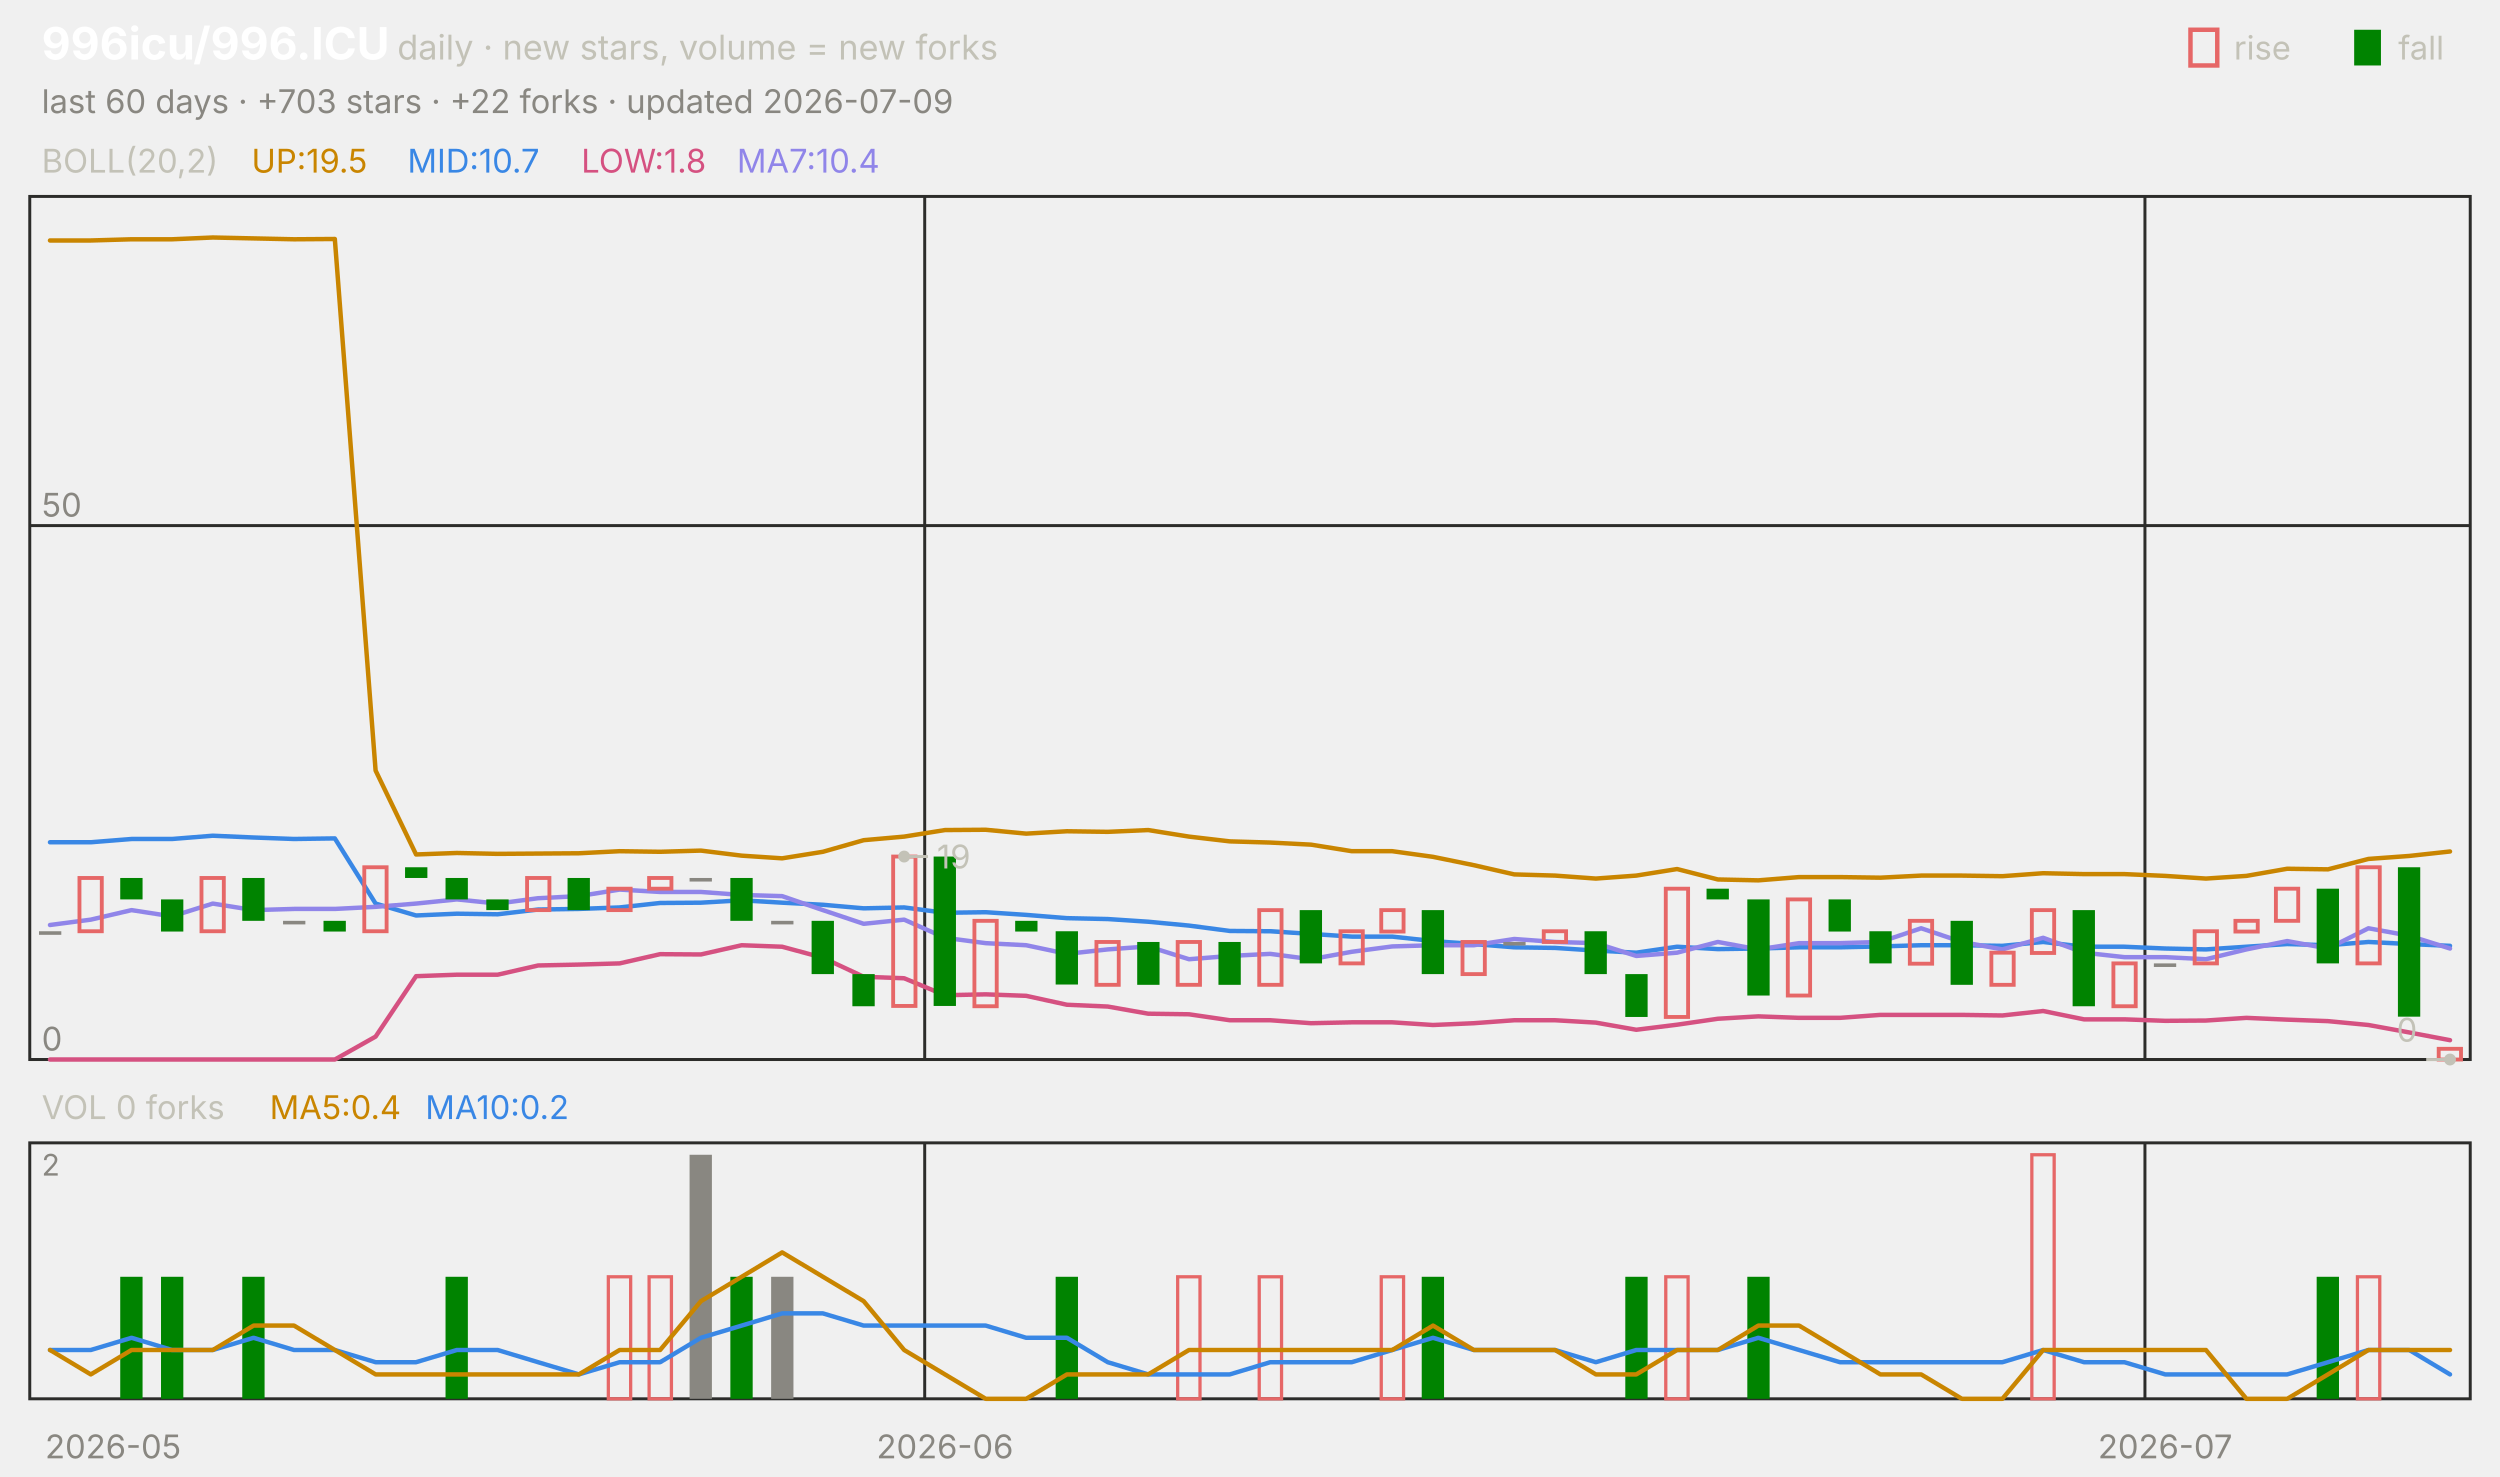
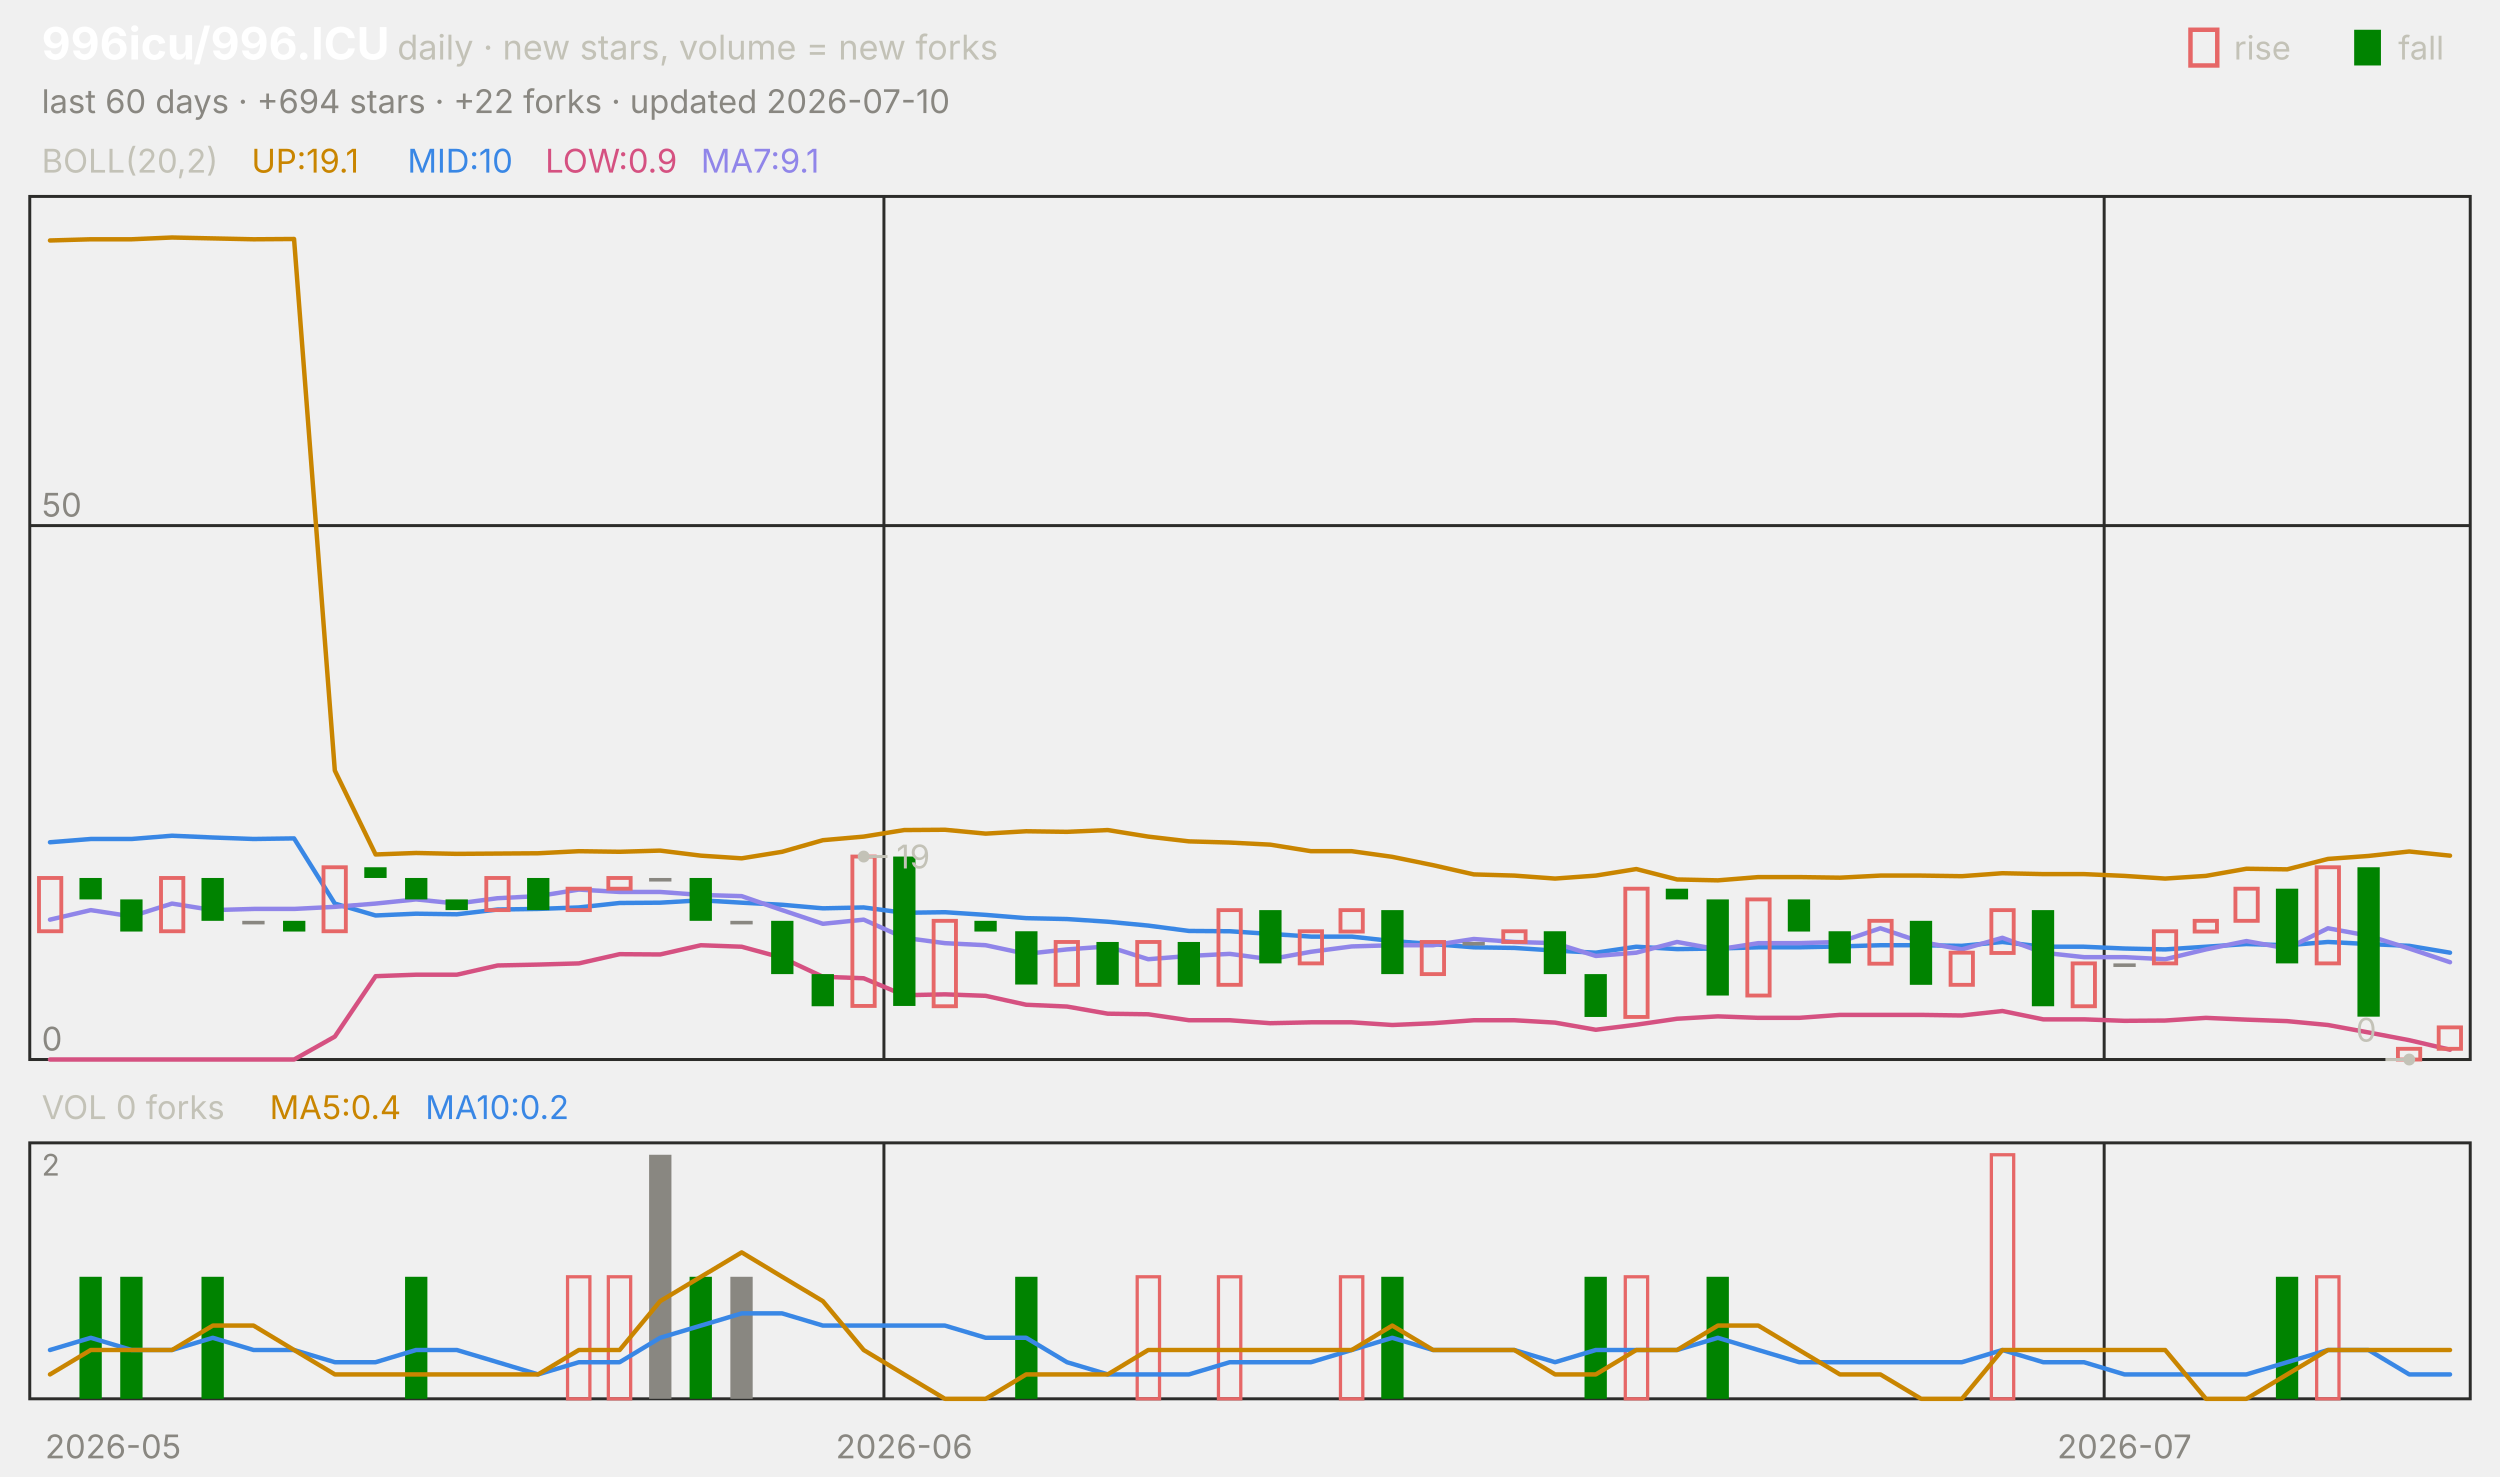
<svg xmlns="http://www.w3.org/2000/svg" viewBox="0 0 840 496" width="840" height="496" font-family="-apple-system,'Segoe UI',system-ui,sans-serif" role="img" aria-label="996icu/996.ICU candlestick chart">
  <text x="14.0" y="20.0" font-size="15" fill="#ffffff" font-weight="650">996icu/996.ICU</text>
  <text x="133.5" y="20.0" font-size="11.5" fill="#c3c2b7">daily · new stars, volume = new forks</text>
  <text x="805.8" y="20.0" font-size="11.0" fill="#c3c2b7">fall</text>
  <rect x="791" y="10" width="9" height="12" fill="#008300" />
  <text x="750.6" y="20.0" font-size="11.0" fill="#c3c2b7">rise</text>
  <rect x="736" y="10" width="9" height="12" fill="none" stroke="#e66767" stroke-width="1.5" />
-   <text x="14.0" y="38.0" font-size="11.0" fill="#898781">last 60 days · +703 stars · +22 forks · updated 2026-07-09</text>
+   <text x="14.0" y="38.0" font-size="11.0" fill="#898781">last 60 days · +694 stars · +22 forks · updated 2026-07-10</text>
  <rect x="10" y="66" width="820" height="290" fill="none" stroke="#2c2c2a" />
  <rect x="10" y="384" width="820" height="86" fill="none" stroke="#2c2c2a" />
  <text x="38.0" y="490.0" font-size="11.0" fill="#898781" text-anchor="middle">2026-05</text>
-   <line x1="310.7" y1="66.0" x2="310.7" y2="356.0" stroke="#2c2c2a" stroke-width="1.0" />
-   <line x1="310.7" y1="384.0" x2="310.7" y2="470.0" stroke="#2c2c2a" stroke-width="1.0" />
-   <text x="317.5" y="490.0" font-size="11.0" fill="#898781" text-anchor="middle">2026-06</text>
-   <line x1="720.7" y1="66.0" x2="720.7" y2="356.0" stroke="#2c2c2a" stroke-width="1.0" />
-   <line x1="720.7" y1="384.0" x2="720.7" y2="470.0" stroke="#2c2c2a" stroke-width="1.0" />
-   <text x="727.5" y="490.0" font-size="11.0" fill="#898781" text-anchor="middle">2026-07</text>
+   <line x1="297.0" y1="66.0" x2="297.0" y2="356.0" stroke="#2c2c2a" stroke-width="1.0" />
+   <line x1="297.0" y1="384.0" x2="297.0" y2="470.0" stroke="#2c2c2a" stroke-width="1.0" />
+   <text x="303.8" y="490.0" font-size="11.0" fill="#898781" text-anchor="middle">2026-06</text>
+   <line x1="707.0" y1="66.0" x2="707.0" y2="356.0" stroke="#2c2c2a" stroke-width="1.0" />
+   <line x1="707.0" y1="384.0" x2="707.0" y2="470.0" stroke="#2c2c2a" stroke-width="1.0" />
+   <text x="713.8" y="490.0" font-size="11.0" fill="#898781" text-anchor="middle">2026-07</text>
  <text x="14.0" y="58.0" font-size="11.0" fill="#c3c2b7">BOLL(20,2)</text>
-   <text x="84.5" y="58.0" font-size="11.0" fill="#c98500">UP:19.5</text>
-   <text x="136.9" y="58.0" font-size="11.0" fill="#3987e5">MID:10.7</text>
-   <text x="195.3" y="58.0" font-size="11.0" fill="#d55181">LOW:1.8</text>
-   <text x="247.6" y="58.0" font-size="11.0" fill="#9085e9">MA7:10.4</text>
+   <text x="84.5" y="58.0" font-size="11.0" fill="#c98500">UP:19.1</text>
+   <text x="136.9" y="58.0" font-size="11.0" fill="#3987e5">MID:10</text>
+   <text x="183.2" y="58.0" font-size="11.0" fill="#d55181">LOW:0.9</text>
+   <text x="235.5" y="58.0" font-size="11.0" fill="#9085e9">MA7:9.1</text>
  <line x1="10.0" y1="356.0" x2="830.0" y2="356.0" stroke="#2c2c2a" stroke-width="1.0" />
  <text x="14.0" y="353.0" font-size="11.0" fill="#898781">0</text>
  <line x1="10.0" y1="176.6" x2="830.0" y2="176.6" stroke="#2c2c2a" stroke-width="1.0" />
  <text x="14.0" y="173.6" font-size="11.0" fill="#898781">50</text>
-   <polyline points="16.8,80.8 30.5,80.8 44.2,80.4 57.8,80.4 71.5,79.8 85.2,80.1 98.8,80.4 112.5,80.3 126.2,258.9 139.8,287.1 153.5,286.6 167.2,286.9 180.8,286.8 194.5,286.7 208.2,286.0 221.8,286.2 235.5,285.8 249.2,287.5 262.8,288.4 276.5,286.2 290.2,282.3 303.8,281.1 317.5,278.9 331.2,278.8 344.8,280.1 358.5,279.3 372.2,279.5 385.8,278.9 399.5,281.1 413.2,282.7 426.8,283.1 440.5,283.8 454.2,286.0 467.8,286.0 481.5,287.9 495.2,290.7 508.8,293.8 522.5,294.2 536.2,295.2 549.8,294.2 563.5,292.0 577.2,295.5 590.8,295.8 604.5,294.7 618.2,294.7 631.8,294.9 645.5,294.2 659.2,294.2 672.8,294.4 686.5,293.4 700.2,293.7 713.8,293.7 727.5,294.3 741.2,295.2 754.8,294.3 768.5,291.9 782.2,292.1 795.8,288.6 809.5,287.6 823.2,286.1" fill="none" stroke="#c98500" stroke-width="1.5" stroke-linejoin="round" stroke-linecap="round" />
-   <polyline points="16.8,283.0 30.5,283.0 44.2,281.9 57.8,281.9 71.5,280.8 85.2,281.4 98.8,281.9 112.5,281.7 126.2,303.6 139.8,307.6 153.5,307.0 167.2,307.2 180.8,305.6 194.5,305.4 208.2,304.9 221.8,303.4 235.5,303.3 249.2,302.5 262.8,303.3 276.5,304.0 290.2,305.2 303.8,304.9 317.5,306.7 331.2,306.5 344.8,307.4 358.5,308.5 372.2,308.8 385.8,309.7 399.5,311.0 413.2,312.8 426.8,312.9 440.5,313.8 454.2,314.7 467.8,314.7 481.5,316.2 495.2,317.2 508.8,318.3 522.5,318.5 536.2,319.4 549.8,320.1 563.5,318.1 577.2,318.9 590.8,318.7 604.5,318.3 618.2,318.3 631.8,318.0 645.5,317.6 659.2,317.6 672.8,317.8 686.5,316.5 700.2,318.1 713.8,318.1 727.5,318.7 741.2,319.0 754.8,318.1 768.5,317.2 782.2,317.6 795.8,316.5 809.5,317.2 823.2,317.8" fill="none" stroke="#3987e5" stroke-width="1.5" stroke-linejoin="round" stroke-linecap="round" />
-   <polyline points="16.8,356.0 30.5,356.0 44.2,356.0 57.8,356.0 71.5,356.0 85.2,356.0 98.8,356.0 112.5,356.0 126.2,348.3 139.8,328.0 153.5,327.5 167.2,327.5 180.8,324.4 194.5,324.1 208.2,323.7 221.8,320.6 235.5,320.7 249.2,317.6 262.8,318.1 276.5,321.8 290.2,328.2 303.8,328.7 317.5,334.4 331.2,334.1 344.8,334.6 358.5,337.6 372.2,338.2 385.8,340.6 399.5,340.8 413.2,342.8 426.8,342.8 440.5,343.8 454.2,343.5 467.8,343.5 481.5,344.4 495.2,343.8 508.8,342.8 522.5,342.8 536.2,343.6 549.8,346.0 563.5,344.3 577.2,342.3 590.8,341.5 604.5,342.0 618.2,342.0 631.8,341.0 645.5,341.0 659.2,341.0 672.8,341.2 686.5,339.7 700.2,342.5 713.8,342.5 727.5,343.0 741.2,342.9 754.8,342.0 768.5,342.6 782.2,343.1 795.8,344.4 809.5,346.9 823.2,349.5" fill="none" stroke="#d55181" stroke-width="1.5" stroke-linejoin="round" stroke-linecap="round" />
-   <polyline points="16.8,310.8 30.5,309.0 44.2,305.8 57.8,307.9 71.5,303.6 85.2,305.8 98.8,305.4 112.5,305.4 126.2,304.7 139.8,303.6 153.5,302.2 167.2,303.6 180.8,301.8 194.5,301.1 208.2,298.9 221.8,299.7 235.5,299.7 249.2,300.7 262.8,301.1 276.5,305.8 290.2,310.4 303.8,309.0 317.5,315.1 331.2,316.9 344.8,317.6 358.5,320.5 372.2,319.0 385.8,318.0 399.5,322.3 413.2,321.2 426.8,320.5 440.5,322.3 454.2,319.8 467.8,318.0 481.5,317.6 495.2,317.6 508.8,315.5 522.5,316.5 536.2,316.9 549.8,321.2 563.5,320.1 577.2,316.5 590.8,319.0 604.5,316.9 618.2,316.9 631.8,316.5 645.5,311.9 659.2,316.5 672.8,319.0 686.5,315.1 700.2,320.1 713.8,321.6 727.5,321.6 741.2,322.3 754.8,319.0 768.5,316.2 782.2,318.7 795.8,311.9 809.5,314.4 823.2,318.7" fill="none" stroke="#9085e9" stroke-width="1.5" stroke-linejoin="round" stroke-linecap="round" />
-   <rect x="13.1" y="312.9" width="7.5" height="1.2" fill="#898781" />
-   <rect x="26.7" y="295.0" width="7.5" height="17.9" fill="none" stroke="#e66767" stroke-width="1.3" />
-   <rect x="40.4" y="295.0" width="7.5" height="7.2" fill="#008300" />
-   <rect x="54.1" y="302.2" width="7.5" height="10.8" fill="#008300" />
-   <rect x="67.7" y="295.0" width="7.5" height="17.9" fill="none" stroke="#e66767" stroke-width="1.3" />
-   <rect x="81.4" y="295.0" width="7.5" height="14.4" fill="#008300" />
-   <rect x="95.1" y="309.4" width="7.5" height="1.2" fill="#898781" />
-   <rect x="108.7" y="309.4" width="7.5" height="3.6" fill="#008300" />
-   <rect x="122.4" y="291.4" width="7.5" height="21.5" fill="none" stroke="#e66767" stroke-width="1.3" />
-   <rect x="136.1" y="291.4" width="7.5" height="3.6" fill="#008300" />
-   <rect x="149.7" y="295.0" width="7.5" height="7.2" fill="#008300" />
-   <rect x="163.4" y="302.2" width="7.5" height="3.6" fill="#008300" />
-   <rect x="177.1" y="295.0" width="7.5" height="10.8" fill="none" stroke="#e66767" stroke-width="1.3" />
-   <rect x="190.7" y="295.0" width="7.5" height="10.8" fill="#008300" />
-   <rect x="204.4" y="298.6" width="7.5" height="7.2" fill="none" stroke="#e66767" stroke-width="1.3" />
-   <rect x="218.1" y="295.0" width="7.5" height="3.6" fill="none" stroke="#e66767" stroke-width="1.3" />
-   <rect x="231.7" y="295.0" width="7.5" height="1.2" fill="#898781" />
-   <rect x="245.4" y="295.0" width="7.5" height="14.4" fill="#008300" />
-   <rect x="259.1" y="309.4" width="7.5" height="1.2" fill="#898781" />
-   <rect x="272.7" y="309.4" width="7.5" height="17.9" fill="#008300" />
-   <rect x="286.4" y="327.3" width="7.5" height="10.8" fill="#008300" />
-   <rect x="300.1" y="287.8" width="7.5" height="50.2" fill="none" stroke="#e66767" stroke-width="1.3" />
-   <rect x="313.7" y="287.8" width="7.5" height="50.2" fill="#008300" />
-   <rect x="327.4" y="309.4" width="7.5" height="28.7" fill="none" stroke="#e66767" stroke-width="1.3" />
-   <rect x="341.1" y="309.4" width="7.5" height="3.6" fill="#008300" />
-   <rect x="354.7" y="312.9" width="7.5" height="17.9" fill="#008300" />
-   <rect x="368.4" y="316.5" width="7.5" height="14.4" fill="none" stroke="#e66767" stroke-width="1.3" />
-   <rect x="382.1" y="316.5" width="7.5" height="14.4" fill="#008300" />
-   <rect x="395.7" y="316.5" width="7.5" height="14.4" fill="none" stroke="#e66767" stroke-width="1.3" />
-   <rect x="409.4" y="316.5" width="7.5" height="14.4" fill="#008300" />
-   <rect x="423.1" y="305.8" width="7.5" height="25.1" fill="none" stroke="#e66767" stroke-width="1.3" />
-   <rect x="436.7" y="305.8" width="7.5" height="17.9" fill="#008300" />
-   <rect x="450.4" y="312.9" width="7.5" height="10.8" fill="none" stroke="#e66767" stroke-width="1.3" />
-   <rect x="464.1" y="305.8" width="7.5" height="7.2" fill="none" stroke="#e66767" stroke-width="1.3" />
-   <rect x="477.7" y="305.8" width="7.5" height="21.5" fill="#008300" />
-   <rect x="491.4" y="316.5" width="7.5" height="10.8" fill="none" stroke="#e66767" stroke-width="1.3" />
-   <rect x="505.1" y="316.5" width="7.5" height="1.2" fill="#898781" />
-   <rect x="518.7" y="312.9" width="7.5" height="3.6" fill="none" stroke="#e66767" stroke-width="1.3" />
-   <rect x="532.4" y="312.9" width="7.5" height="14.4" fill="#008300" />
-   <rect x="546.1" y="327.3" width="7.5" height="14.4" fill="#008300" />
-   <rect x="559.7" y="298.6" width="7.5" height="43.1" fill="none" stroke="#e66767" stroke-width="1.3" />
-   <rect x="573.4" y="298.6" width="7.5" height="3.6" fill="#008300" />
-   <rect x="587.1" y="302.2" width="7.5" height="32.3" fill="#008300" />
-   <rect x="600.7" y="302.2" width="7.5" height="32.3" fill="none" stroke="#e66767" stroke-width="1.3" />
-   <rect x="614.4" y="302.2" width="7.5" height="10.8" fill="#008300" />
-   <rect x="628.1" y="312.9" width="7.5" height="10.8" fill="#008300" />
-   <rect x="641.7" y="309.4" width="7.5" height="14.4" fill="none" stroke="#e66767" stroke-width="1.3" />
-   <rect x="655.4" y="309.4" width="7.5" height="21.5" fill="#008300" />
-   <rect x="669.1" y="320.1" width="7.5" height="10.8" fill="none" stroke="#e66767" stroke-width="1.3" />
-   <rect x="682.7" y="305.8" width="7.5" height="14.4" fill="none" stroke="#e66767" stroke-width="1.3" />
-   <rect x="696.4" y="305.8" width="7.5" height="32.3" fill="#008300" />
-   <rect x="710.1" y="323.7" width="7.5" height="14.4" fill="none" stroke="#e66767" stroke-width="1.3" />
-   <rect x="723.7" y="323.7" width="7.5" height="1.2" fill="#898781" />
-   <rect x="737.4" y="312.9" width="7.5" height="10.8" fill="none" stroke="#e66767" stroke-width="1.3" />
-   <rect x="751.1" y="309.4" width="7.5" height="3.6" fill="none" stroke="#e66767" stroke-width="1.3" />
-   <rect x="764.7" y="298.6" width="7.5" height="10.8" fill="none" stroke="#e66767" stroke-width="1.3" />
-   <rect x="778.4" y="298.6" width="7.5" height="25.1" fill="#008300" />
-   <rect x="792.1" y="291.4" width="7.5" height="32.3" fill="none" stroke="#e66767" stroke-width="1.3" />
-   <rect x="805.7" y="291.4" width="7.5" height="50.2" fill="#008300" />
-   <rect x="819.4" y="352.4" width="7.5" height="3.6" fill="none" stroke="#e66767" stroke-width="1.3" />
-   <circle cx="303.8" cy="287.8" r="2" fill="#c3c2b7" />
-   <line x1="303.8" y1="287.8" x2="311.8" y2="287.8" stroke="#c3c2b7" stroke-width="1.0" />
-   <text x="314.8" y="291.8" font-size="11.0" fill="#c3c2b7">19</text>
-   <circle cx="823.2" cy="356.0" r="2" fill="#c3c2b7" />
-   <line x1="823.2" y1="356.0" x2="815.2" y2="356.0" stroke="#c3c2b7" stroke-width="1.0" />
-   <text x="812.2" y="350.0" font-size="11.0" fill="#c3c2b7" text-anchor="end">0</text>
+   <polyline points="16.8,80.8 30.5,80.4 44.2,80.4 57.8,79.8 71.5,80.1 85.2,80.4 98.8,80.3 112.5,258.9 126.2,287.1 139.8,286.6 153.5,286.9 167.2,286.8 180.8,286.7 194.5,286.0 208.2,286.2 221.8,285.8 235.5,287.5 249.2,288.4 262.8,286.2 276.5,282.3 290.2,281.1 303.8,278.9 317.5,278.8 331.2,280.1 344.8,279.3 358.5,279.5 372.2,278.9 385.8,281.1 399.5,282.7 413.2,283.1 426.8,283.8 440.5,286.0 454.2,286.0 467.8,287.9 481.5,290.7 495.2,293.8 508.8,294.2 522.5,295.2 536.2,294.2 549.8,292.0 563.5,295.5 577.2,295.8 590.8,294.7 604.5,294.7 618.2,294.9 631.8,294.2 645.5,294.2 659.2,294.4 672.8,293.4 686.5,293.7 700.2,293.7 713.8,294.3 727.5,295.2 741.2,294.3 754.8,291.9 768.5,292.1 782.2,288.6 795.8,287.6 809.5,286.1 823.2,287.5" fill="none" stroke="#c98500" stroke-width="1.5" stroke-linejoin="round" stroke-linecap="round" />
+   <polyline points="16.8,283.0 30.5,281.9 44.2,281.9 57.8,280.8 71.5,281.4 85.2,281.9 98.8,281.7 112.5,303.6 126.2,307.6 139.8,307.0 153.5,307.2 167.2,305.6 180.8,305.4 194.5,304.9 208.2,303.4 221.8,303.3 235.5,302.5 249.2,303.3 262.8,304.0 276.5,305.2 290.2,304.9 303.8,306.7 317.5,306.5 331.2,307.4 344.8,308.5 358.5,308.8 372.2,309.7 385.8,311.0 399.5,312.8 413.2,312.9 426.8,313.8 440.5,314.7 454.2,314.7 467.8,316.2 481.5,317.2 495.2,318.3 508.8,318.5 522.5,319.4 536.2,320.1 549.8,318.1 563.5,318.9 577.2,318.7 590.8,318.3 604.5,318.3 618.2,318.0 631.8,317.6 645.5,317.6 659.2,317.8 672.8,316.5 686.5,318.1 700.2,318.1 713.8,318.7 727.5,319.0 741.2,318.1 754.8,317.2 768.5,317.6 782.2,316.5 795.8,317.2 809.5,317.8 823.2,320.1" fill="none" stroke="#3987e5" stroke-width="1.5" stroke-linejoin="round" stroke-linecap="round" />
+   <polyline points="16.8,356.0 30.5,356.0 44.2,356.0 57.8,356.0 71.5,356.0 85.2,356.0 98.8,356.0 112.5,348.3 126.2,328.0 139.8,327.5 153.5,327.5 167.2,324.4 180.8,324.1 194.5,323.7 208.2,320.6 221.8,320.7 235.5,317.6 249.2,318.1 262.8,321.8 276.5,328.2 290.2,328.7 303.8,334.4 317.5,334.1 331.2,334.6 344.8,337.6 358.5,338.2 372.2,340.6 385.8,340.8 399.5,342.8 413.2,342.8 426.8,343.8 440.5,343.5 454.2,343.5 467.8,344.4 481.5,343.8 495.2,342.8 508.8,342.8 522.5,343.6 536.2,346.0 549.8,344.3 563.5,342.3 577.2,341.5 590.8,342.0 604.5,342.0 618.2,341.0 631.8,341.0 645.5,341.0 659.2,341.2 672.8,339.7 686.5,342.5 700.2,342.5 713.8,343.0 727.5,342.9 741.2,342.0 754.8,342.6 768.5,343.1 782.2,344.4 795.8,346.9 809.5,349.5 823.2,352.7" fill="none" stroke="#d55181" stroke-width="1.5" stroke-linejoin="round" stroke-linecap="round" />
+   <polyline points="16.8,309.0 30.5,305.8 44.2,307.9 57.8,303.6 71.5,305.8 85.2,305.4 98.8,305.4 112.5,304.7 126.2,303.6 139.8,302.2 153.5,303.6 167.2,301.8 180.8,301.1 194.5,298.9 208.2,299.7 221.8,299.7 235.5,300.7 249.2,301.1 262.8,305.8 276.5,310.4 290.2,309.0 303.8,315.1 317.5,316.9 331.2,317.6 344.8,320.5 358.5,319.0 372.2,318.0 385.8,322.3 399.5,321.2 413.2,320.5 426.8,322.3 440.5,319.8 454.2,318.0 467.8,317.6 481.5,317.6 495.2,315.5 508.8,316.5 522.5,316.9 536.2,321.2 549.8,320.1 563.5,316.5 577.2,319.0 590.8,316.9 604.5,316.9 618.2,316.5 631.8,311.9 645.5,316.5 659.2,319.0 672.8,315.1 686.5,320.1 700.2,321.6 713.8,321.6 727.5,322.3 741.2,319.0 754.8,316.2 768.5,318.7 782.2,311.9 795.8,314.4 809.5,318.7 823.2,323.3" fill="none" stroke="#9085e9" stroke-width="1.5" stroke-linejoin="round" stroke-linecap="round" />
+   <rect x="13.1" y="295.0" width="7.5" height="17.9" fill="none" stroke="#e66767" stroke-width="1.3" />
+   <rect x="26.7" y="295.0" width="7.5" height="7.2" fill="#008300" />
+   <rect x="40.4" y="302.2" width="7.5" height="10.8" fill="#008300" />
+   <rect x="54.1" y="295.0" width="7.5" height="17.9" fill="none" stroke="#e66767" stroke-width="1.3" />
+   <rect x="67.7" y="295.0" width="7.5" height="14.4" fill="#008300" />
+   <rect x="81.4" y="309.4" width="7.5" height="1.2" fill="#898781" />
+   <rect x="95.1" y="309.4" width="7.5" height="3.6" fill="#008300" />
+   <rect x="108.7" y="291.4" width="7.5" height="21.5" fill="none" stroke="#e66767" stroke-width="1.3" />
+   <rect x="122.4" y="291.4" width="7.5" height="3.6" fill="#008300" />
+   <rect x="136.1" y="295.0" width="7.5" height="7.2" fill="#008300" />
+   <rect x="149.7" y="302.2" width="7.5" height="3.6" fill="#008300" />
+   <rect x="163.4" y="295.0" width="7.5" height="10.8" fill="none" stroke="#e66767" stroke-width="1.3" />
+   <rect x="177.1" y="295.0" width="7.5" height="10.8" fill="#008300" />
+   <rect x="190.7" y="298.6" width="7.5" height="7.2" fill="none" stroke="#e66767" stroke-width="1.3" />
+   <rect x="204.4" y="295.0" width="7.5" height="3.6" fill="none" stroke="#e66767" stroke-width="1.3" />
+   <rect x="218.1" y="295.0" width="7.5" height="1.2" fill="#898781" />
+   <rect x="231.7" y="295.0" width="7.5" height="14.4" fill="#008300" />
+   <rect x="245.4" y="309.4" width="7.5" height="1.2" fill="#898781" />
+   <rect x="259.1" y="309.4" width="7.5" height="17.9" fill="#008300" />
+   <rect x="272.7" y="327.3" width="7.5" height="10.8" fill="#008300" />
+   <rect x="286.4" y="287.8" width="7.5" height="50.2" fill="none" stroke="#e66767" stroke-width="1.3" />
+   <rect x="300.1" y="287.8" width="7.5" height="50.2" fill="#008300" />
+   <rect x="313.7" y="309.4" width="7.5" height="28.7" fill="none" stroke="#e66767" stroke-width="1.3" />
+   <rect x="327.4" y="309.4" width="7.5" height="3.6" fill="#008300" />
+   <rect x="341.1" y="312.9" width="7.5" height="17.9" fill="#008300" />
+   <rect x="354.7" y="316.5" width="7.5" height="14.4" fill="none" stroke="#e66767" stroke-width="1.3" />
+   <rect x="368.4" y="316.5" width="7.5" height="14.4" fill="#008300" />
+   <rect x="382.1" y="316.5" width="7.5" height="14.4" fill="none" stroke="#e66767" stroke-width="1.3" />
+   <rect x="395.7" y="316.5" width="7.5" height="14.4" fill="#008300" />
+   <rect x="409.4" y="305.8" width="7.5" height="25.1" fill="none" stroke="#e66767" stroke-width="1.3" />
+   <rect x="423.1" y="305.8" width="7.5" height="17.9" fill="#008300" />
+   <rect x="436.7" y="312.9" width="7.5" height="10.8" fill="none" stroke="#e66767" stroke-width="1.3" />
+   <rect x="450.4" y="305.8" width="7.5" height="7.2" fill="none" stroke="#e66767" stroke-width="1.3" />
+   <rect x="464.1" y="305.8" width="7.5" height="21.5" fill="#008300" />
+   <rect x="477.7" y="316.5" width="7.5" height="10.8" fill="none" stroke="#e66767" stroke-width="1.3" />
+   <rect x="491.4" y="316.5" width="7.5" height="1.2" fill="#898781" />
+   <rect x="505.1" y="312.9" width="7.5" height="3.6" fill="none" stroke="#e66767" stroke-width="1.3" />
+   <rect x="518.7" y="312.9" width="7.5" height="14.4" fill="#008300" />
+   <rect x="532.4" y="327.3" width="7.5" height="14.4" fill="#008300" />
+   <rect x="546.1" y="298.6" width="7.5" height="43.1" fill="none" stroke="#e66767" stroke-width="1.3" />
+   <rect x="559.7" y="298.6" width="7.5" height="3.6" fill="#008300" />
+   <rect x="573.4" y="302.2" width="7.5" height="32.3" fill="#008300" />
+   <rect x="587.1" y="302.2" width="7.5" height="32.3" fill="none" stroke="#e66767" stroke-width="1.3" />
+   <rect x="600.7" y="302.2" width="7.5" height="10.8" fill="#008300" />
+   <rect x="614.4" y="312.9" width="7.5" height="10.8" fill="#008300" />
+   <rect x="628.1" y="309.4" width="7.5" height="14.4" fill="none" stroke="#e66767" stroke-width="1.3" />
+   <rect x="641.7" y="309.4" width="7.5" height="21.5" fill="#008300" />
+   <rect x="655.4" y="320.1" width="7.5" height="10.8" fill="none" stroke="#e66767" stroke-width="1.3" />
+   <rect x="669.1" y="305.8" width="7.5" height="14.4" fill="none" stroke="#e66767" stroke-width="1.3" />
+   <rect x="682.7" y="305.8" width="7.5" height="32.3" fill="#008300" />
+   <rect x="696.4" y="323.7" width="7.5" height="14.4" fill="none" stroke="#e66767" stroke-width="1.3" />
+   <rect x="710.1" y="323.7" width="7.5" height="1.2" fill="#898781" />
+   <rect x="723.7" y="312.9" width="7.5" height="10.8" fill="none" stroke="#e66767" stroke-width="1.3" />
+   <rect x="737.4" y="309.4" width="7.5" height="3.6" fill="none" stroke="#e66767" stroke-width="1.3" />
+   <rect x="751.1" y="298.6" width="7.5" height="10.8" fill="none" stroke="#e66767" stroke-width="1.3" />
+   <rect x="764.7" y="298.6" width="7.5" height="25.1" fill="#008300" />
+   <rect x="778.4" y="291.4" width="7.5" height="32.3" fill="none" stroke="#e66767" stroke-width="1.3" />
+   <rect x="792.1" y="291.4" width="7.5" height="50.2" fill="#008300" />
+   <rect x="805.7" y="352.4" width="7.5" height="3.6" fill="none" stroke="#e66767" stroke-width="1.3" />
+   <rect x="819.4" y="345.2" width="7.5" height="7.2" fill="none" stroke="#e66767" stroke-width="1.3" />
+   <circle cx="290.2" cy="287.8" r="2" fill="#c3c2b7" />
+   <line x1="290.2" y1="287.8" x2="298.2" y2="287.8" stroke="#c3c2b7" stroke-width="1.0" />
+   <text x="301.2" y="291.8" font-size="11.0" fill="#c3c2b7">19</text>
+   <circle cx="809.5" cy="356.0" r="2" fill="#c3c2b7" />
+   <line x1="809.5" y1="356.0" x2="801.5" y2="356.0" stroke="#c3c2b7" stroke-width="1.0" />
+   <text x="798.5" y="350.0" font-size="11.0" fill="#c3c2b7" text-anchor="end">0</text>
  <text x="14.0" y="376.0" font-size="11.0" fill="#c3c2b7">VOL 0 forks</text>
  <text x="90.6" y="376.0" font-size="11.0" fill="#c98500">MA5:0.4</text>
  <text x="142.9" y="376.0" font-size="11.0" fill="#3987e5">MA10:0.2</text>
  <text x="14.0" y="395.0" font-size="10" fill="#898781">2</text>
+   <rect x="26.7" y="429.0" width="7.5" height="41.0" fill="#008300" />
  <rect x="40.4" y="429.0" width="7.5" height="41.0" fill="#008300" />
-   <rect x="54.1" y="429.0" width="7.5" height="41.0" fill="#008300" />
-   <rect x="81.4" y="429.0" width="7.5" height="41.0" fill="#008300" />
-   <rect x="149.7" y="429.0" width="7.5" height="41.0" fill="#008300" />
+   <rect x="67.7" y="429.0" width="7.5" height="41.0" fill="#008300" />
+   <rect x="136.1" y="429.0" width="7.5" height="41.0" fill="#008300" />
+   <rect x="190.7" y="429.0" width="7.5" height="41.0" fill="none" stroke="#e66767" stroke-width="1.1" />
  <rect x="204.4" y="429.0" width="7.5" height="41.0" fill="none" stroke="#e66767" stroke-width="1.1" />
-   <rect x="218.1" y="429.0" width="7.5" height="41.0" fill="none" stroke="#e66767" stroke-width="1.1" />
-   <rect x="231.7" y="388.0" width="7.5" height="82.0" fill="#898781" />
-   <rect x="245.4" y="429.0" width="7.5" height="41.0" fill="#008300" />
-   <rect x="259.1" y="429.0" width="7.5" height="41.0" fill="#898781" />
-   <rect x="354.7" y="429.0" width="7.5" height="41.0" fill="#008300" />
-   <rect x="395.7" y="429.0" width="7.5" height="41.0" fill="none" stroke="#e66767" stroke-width="1.1" />
-   <rect x="423.1" y="429.0" width="7.5" height="41.0" fill="none" stroke="#e66767" stroke-width="1.1" />
-   <rect x="464.1" y="429.0" width="7.5" height="41.0" fill="none" stroke="#e66767" stroke-width="1.1" />
-   <rect x="477.7" y="429.0" width="7.5" height="41.0" fill="#008300" />
-   <rect x="546.1" y="429.0" width="7.5" height="41.0" fill="#008300" />
-   <rect x="559.7" y="429.0" width="7.5" height="41.0" fill="none" stroke="#e66767" stroke-width="1.1" />
-   <rect x="587.1" y="429.0" width="7.5" height="41.0" fill="#008300" />
-   <rect x="682.7" y="388.0" width="7.5" height="82.0" fill="none" stroke="#e66767" stroke-width="1.1" />
-   <rect x="778.4" y="429.0" width="7.5" height="41.0" fill="#008300" />
-   <rect x="792.1" y="429.0" width="7.5" height="41.0" fill="none" stroke="#e66767" stroke-width="1.1" />
-   <polyline points="16.8,453.6 30.5,453.6 44.2,449.5 57.8,453.6 71.5,453.6 85.2,449.5 98.8,453.6 112.5,453.6 126.2,457.7 139.8,457.7 153.5,453.6 167.2,453.6 180.8,457.7 194.5,461.8 208.2,457.7 221.8,457.7 235.5,449.5 249.2,445.4 262.8,441.3 276.5,441.3 290.2,445.4 303.8,445.4 317.5,445.4 331.2,445.4 344.8,449.5 358.5,449.5 372.2,457.7 385.8,461.8 399.5,461.8 413.2,461.8 426.8,457.7 440.5,457.7 454.2,457.7 467.8,453.6 481.5,449.5 495.2,453.6 508.8,453.6 522.5,453.6 536.2,457.7 549.8,453.6 563.5,453.6 577.2,453.6 590.8,449.5 604.5,453.6 618.2,457.7 631.8,457.7 645.5,457.7 659.2,457.7 672.8,457.7 686.5,453.6 700.2,457.7 713.8,457.7 727.5,461.8 741.2,461.8 754.8,461.8 768.5,461.8 782.2,457.7 795.8,453.6 809.5,453.6 823.2,461.8" fill="none" stroke="#3987e5" stroke-width="1.5" stroke-linejoin="round" stroke-linecap="round" />
-   <polyline points="16.8,453.6 30.5,461.8 44.2,453.6 57.8,453.6 71.5,453.6 85.2,445.4 98.8,445.4 112.5,453.6 126.2,461.8 139.8,461.8 153.5,461.8 167.2,461.8 180.8,461.8 194.5,461.8 208.2,453.6 221.8,453.6 235.5,437.2 249.2,429.0 262.8,420.8 276.5,429.0 290.2,437.2 303.8,453.6 317.5,461.8 331.2,470.0 344.8,470.0 358.5,461.8 372.2,461.8 385.8,461.8 399.5,453.6 413.2,453.6 426.8,453.6 440.5,453.6 454.2,453.6 467.8,453.6 481.5,445.4 495.2,453.6 508.8,453.6 522.5,453.6 536.2,461.8 549.8,461.8 563.5,453.6 577.2,453.6 590.8,445.4 604.5,445.4 618.2,453.6 631.8,461.8 645.5,461.8 659.2,470.0 672.8,470.0 686.5,453.6 700.2,453.6 713.8,453.6 727.5,453.6 741.2,453.6 754.8,470.0 768.5,470.0 782.2,461.8 795.8,453.6 809.5,453.6 823.2,453.6" fill="none" stroke="#c98500" stroke-width="1.5" stroke-linejoin="round" stroke-linecap="round" />
+   <rect x="218.1" y="388.0" width="7.5" height="82.0" fill="#898781" />
+   <rect x="231.7" y="429.0" width="7.5" height="41.0" fill="#008300" />
+   <rect x="245.4" y="429.0" width="7.5" height="41.0" fill="#898781" />
+   <rect x="341.1" y="429.0" width="7.5" height="41.0" fill="#008300" />
+   <rect x="382.1" y="429.0" width="7.5" height="41.0" fill="none" stroke="#e66767" stroke-width="1.1" />
+   <rect x="409.4" y="429.0" width="7.5" height="41.0" fill="none" stroke="#e66767" stroke-width="1.1" />
+   <rect x="450.4" y="429.0" width="7.5" height="41.0" fill="none" stroke="#e66767" stroke-width="1.1" />
+   <rect x="464.1" y="429.0" width="7.5" height="41.0" fill="#008300" />
+   <rect x="532.4" y="429.0" width="7.5" height="41.0" fill="#008300" />
+   <rect x="546.1" y="429.0" width="7.5" height="41.0" fill="none" stroke="#e66767" stroke-width="1.1" />
+   <rect x="573.4" y="429.0" width="7.5" height="41.0" fill="#008300" />
+   <rect x="669.1" y="388.0" width="7.5" height="82.0" fill="none" stroke="#e66767" stroke-width="1.1" />
+   <rect x="764.7" y="429.0" width="7.5" height="41.0" fill="#008300" />
+   <rect x="778.4" y="429.0" width="7.5" height="41.0" fill="none" stroke="#e66767" stroke-width="1.1" />
+   <polyline points="16.8,453.6 30.5,449.5 44.2,453.6 57.8,453.6 71.5,449.5 85.2,453.6 98.8,453.6 112.5,457.7 126.2,457.7 139.8,453.6 153.5,453.6 167.2,457.7 180.8,461.8 194.5,457.7 208.2,457.7 221.8,449.5 235.5,445.4 249.2,441.3 262.8,441.3 276.5,445.4 290.2,445.4 303.8,445.4 317.5,445.4 331.2,449.5 344.8,449.5 358.5,457.7 372.2,461.8 385.8,461.8 399.5,461.8 413.2,457.7 426.8,457.7 440.5,457.7 454.2,453.6 467.8,449.5 481.5,453.6 495.2,453.6 508.8,453.6 522.5,457.7 536.2,453.6 549.8,453.6 563.5,453.6 577.2,449.5 590.8,453.6 604.5,457.7 618.2,457.7 631.8,457.7 645.5,457.7 659.2,457.7 672.8,453.6 686.5,457.7 700.2,457.7 713.8,461.8 727.5,461.8 741.2,461.8 754.8,461.8 768.5,457.7 782.2,453.6 795.8,453.6 809.5,461.8 823.2,461.8" fill="none" stroke="#3987e5" stroke-width="1.5" stroke-linejoin="round" stroke-linecap="round" />
+   <polyline points="16.8,461.8 30.5,453.6 44.2,453.6 57.8,453.6 71.5,445.4 85.2,445.4 98.8,453.6 112.5,461.8 126.2,461.8 139.8,461.8 153.5,461.8 167.2,461.8 180.8,461.8 194.5,453.6 208.2,453.6 221.8,437.2 235.5,429.0 249.2,420.8 262.8,429.0 276.5,437.2 290.2,453.6 303.8,461.8 317.5,470.0 331.2,470.0 344.8,461.8 358.5,461.8 372.2,461.8 385.8,453.6 399.5,453.6 413.2,453.6 426.8,453.6 440.5,453.6 454.2,453.6 467.8,445.4 481.5,453.6 495.2,453.6 508.8,453.6 522.5,461.8 536.2,461.8 549.8,453.6 563.5,453.6 577.2,445.4 590.8,445.4 604.5,453.6 618.2,461.8 631.8,461.8 645.5,470.0 659.2,470.0 672.8,453.6 686.5,453.6 700.2,453.6 713.8,453.6 727.5,453.6 741.2,470.0 754.8,470.0 768.5,461.8 782.2,453.6 795.8,453.6 809.5,453.6 823.2,453.6" fill="none" stroke="#c98500" stroke-width="1.5" stroke-linejoin="round" stroke-linecap="round" />
</svg>
